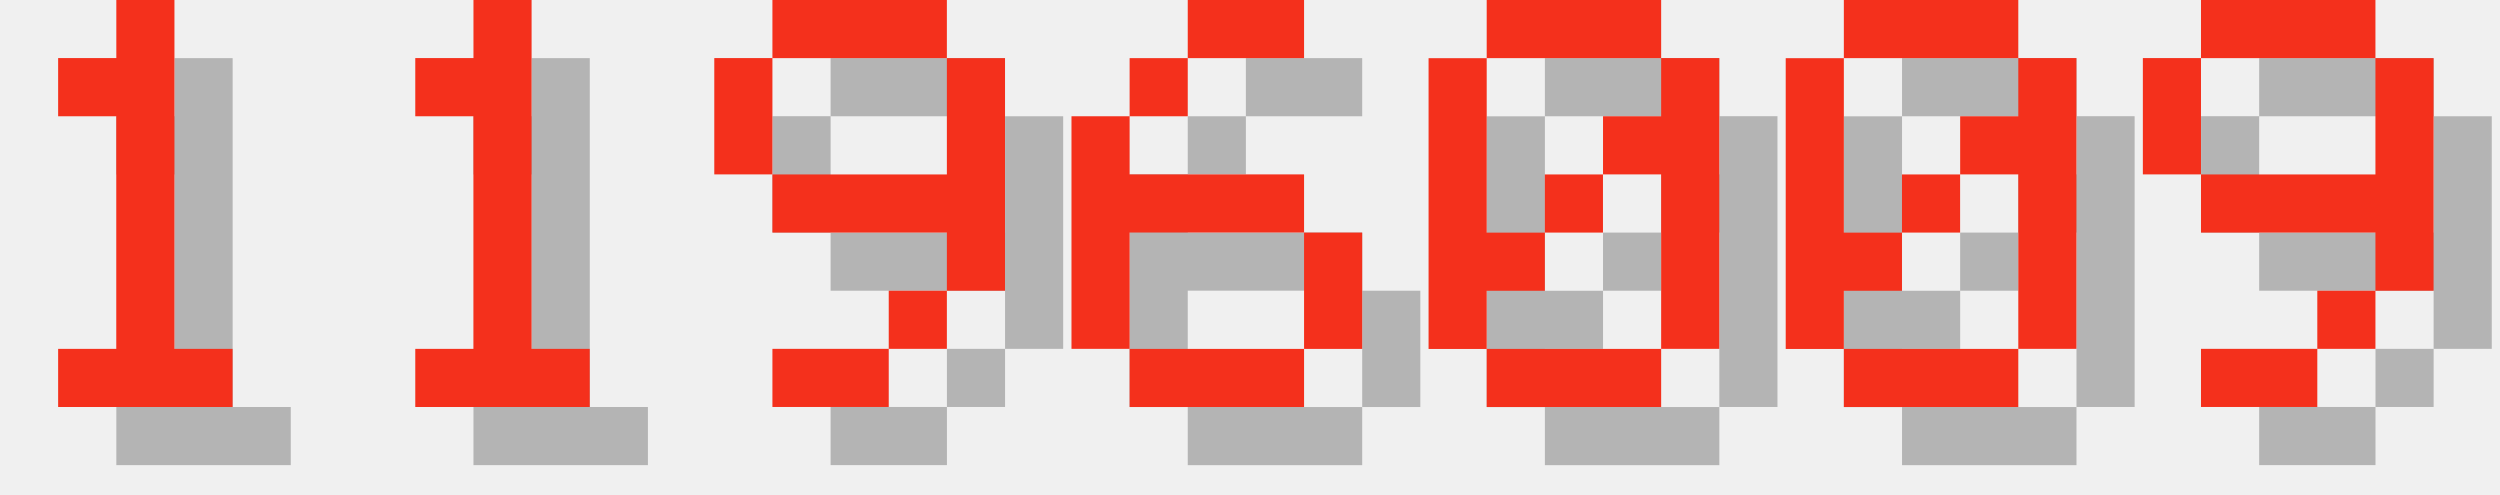
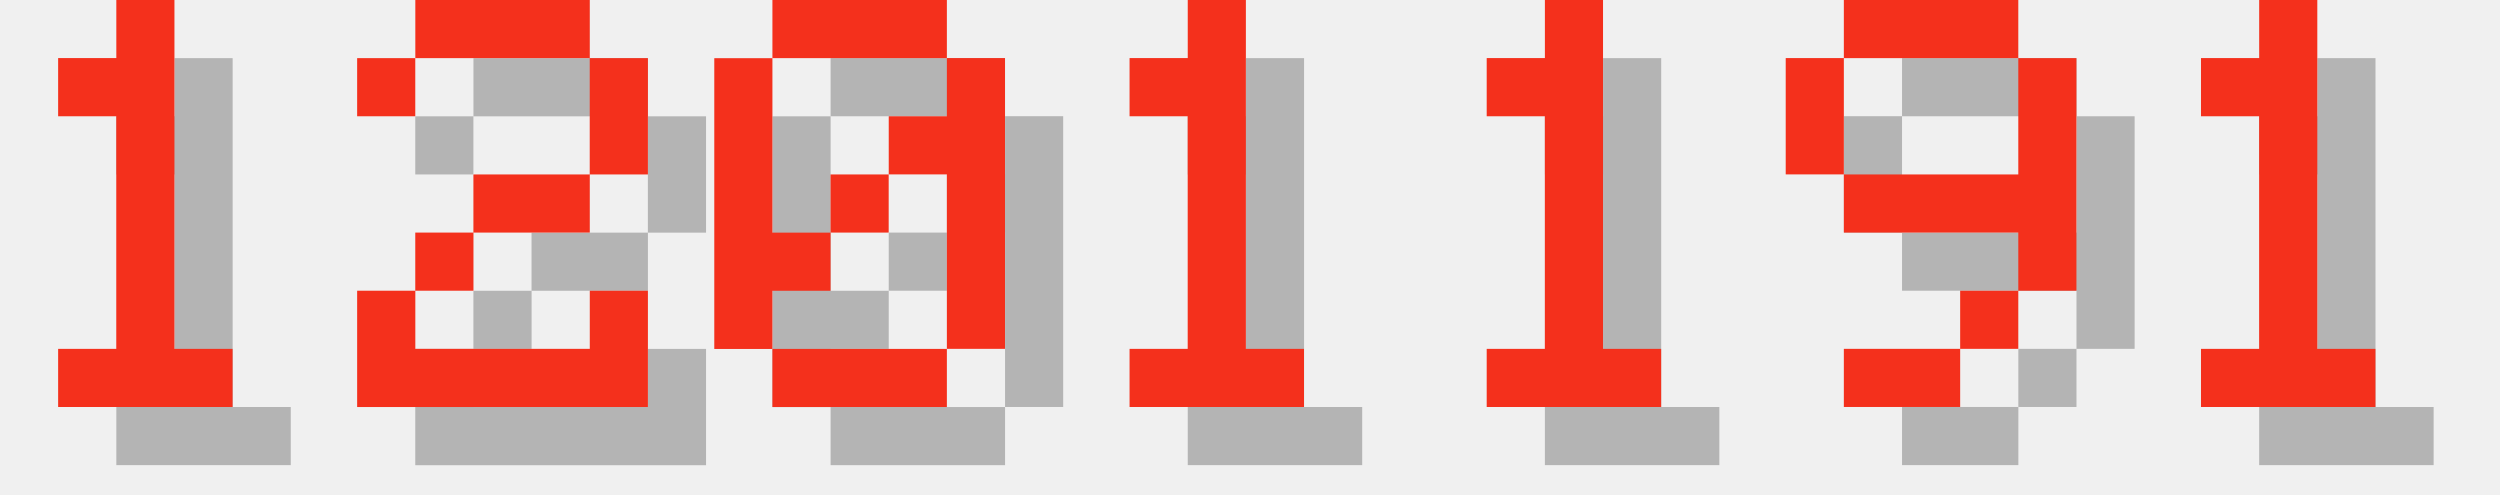
<svg xmlns="http://www.w3.org/2000/svg" version="1.1" width="182.0" height="36">
  <style>
        .text-foreground {
            fill: #F4301C;
        }
        .text-shadow {
            fill: #000000;
            fill-opacity: 0.25;
        }
    </style>
  <g class="digit" id="digit_1" transform="translate(0.0, 0), scale(4)">
    <path id="digit_1_shadow" class="text-shadow" d="m2.117 2.117v1.058h1.058v4.233h-1.058v1.058h3.175v-1.058h-1.058v-6.35h-1.058v1.058h-1.058z" fill-opacity=".5" style="paint-order:stroke fill markers" />
    <path id="digit_1_fg" class="text-foreground" d="m1.058 1.058v1.058h1.058v4.233h-1.058v1.058h3.175v-1.058h-1.058v-6.35h-1.058v1.058h-1.058z" fill="#fff" style="paint-order:stroke fill markers" />
  </g>
-   <g class="digit" id="digit_1" transform="translate(26.0, 0), scale(4)">
+   <g class="digit" id="digit_2" transform="translate(26.0, 0), scale(4)">
+     <path id="digit_2_shadow" class="text-shadow" d="m1.058 2.117v1.058h1.058v-1.058h3.175v2.117h-2.117v1.058h-1.058v1.058h-1.058v2.117h5.292v-2.117h-1.058v1.058h-3.175v-1.058h1.058v-1.058h2.117v-1.058h1.058v-2.117h-1.058v-1.058h-3.175v1.058h-1.058z" fill-opacity=".5" style="paint-order:stroke fill markers" />
+     <path id="digit_2_fg" class="text-foreground" d="m0 1.058v1.058h1.058v-1.058h3.175v2.117h-2.117v1.058h-1.058v1.058h-1.058v2.117h5.292v-2.117h-1.058v1.058h-3.175v-1.058h1.058v-1.058h2.117v-1.058h1.058v-2.117h-1.058v-1.058h-3.175v1.058h-1.058z" fill="#fff" style="paint-order:stroke fill markers" />
+   </g>
+   <g class="digit" id="digit_0" transform="translate(52.0, 0), scale(4)">
+     <path id="digit_0_shadow" class="text-shadow" d="m2.117 1.058v1.058h3.175v-1.058h-3.175zm3.175 1.058v1.058h-1.058v1.058h1.058v3.175h1.058v-5.292h-1.058zm0 5.292h-3.175v1.058h3.175v-1.058zm-3.175 0v-1.058h1.058v-1.058h-1.058v-3.175h-1.058v5.292h1.058zm1.058-2.117h1.058v-1.058h-1.058v1.058z" fill-opacity=".5" style="paint-order:stroke fill markers" />
+     <path id="digit_0_fg" class="text-foreground" d="m1.058 0v1.058h3.175v-1.058h-3.175zm3.175 1.058v1.058h-1.058v1.058h1.058v3.175h1.058v-5.292h-1.058zm0 5.292h-3.175v1.058h3.175v-1.058zm-3.175 0v-1.058h1.058v-1.058h-1.058v-3.175h-1.058v5.292h1.058zm1.058-2.117h1.058v-1.058h-1.058v1.058z" fill="#fff" style="paint-order:stroke fill markers" />
+   </g>
+   <g class="digit" id="digit_1" transform="translate(78.0, 0), scale(4)">
    <path id="digit_1_shadow" class="text-shadow" d="m2.117 2.117v1.058h1.058v4.233h-1.058v1.058h3.175v-1.058h-1.058v-6.35h-1.058v1.058h-1.058z" fill-opacity=".5" style="paint-order:stroke fill markers" />
    <path id="digit_1_fg" class="text-foreground" d="m1.058 1.058v1.058h1.058v4.233h-1.058v1.058h3.175v-1.058h-1.058v-6.35h-1.058v1.058h-1.058z" fill="#fff" style="paint-order:stroke fill markers" />
  </g>
-   <g class="digit" id="digit_9" transform="translate(52.0, 0), scale(4)">
+   <g class="digit" id="digit_1" transform="translate(104.0, 0), scale(4)">
+     <path id="digit_1_shadow" class="text-shadow" d="m2.117 2.117v1.058h1.058v4.233h-1.058v1.058h3.175v-1.058h-1.058v-6.35h-1.058v1.058h-1.058z" fill-opacity=".5" style="paint-order:stroke fill markers" />
+     <path id="digit_1_fg" class="text-foreground" d="m1.058 1.058v1.058h1.058v4.233h-1.058v1.058h3.175v-1.058h-1.058v-6.35h-1.058v1.058h-1.058z" fill="#fff" style="paint-order:stroke fill markers" />
+   </g>
+   <g class="digit" id="digit_9" transform="translate(130.0, 0), scale(4)">
    <path id="digit_9_shadow" class="text-shadow" d="m2.117 1.058v1.058h3.175v-1.058h-3.175zm3.175 1.058v2.117h-3.175v1.058h3.175v1.058h1.058v-4.233h-1.058zm0 4.233h-1.058v1.058h1.058v-1.058zm-1.058 1.058h-2.117v1.058h2.117v-1.058zm-2.117-3.175v-2.117h-1.058v2.117h1.058z" fill-opacity=".5" style="paint-order:stroke fill markers" />
    <path id="digit_9_fg" class="text-foreground" d="m1.058 0v1.058h3.175v-1.058h-3.175zm3.175 1.058v2.117h-3.175v1.058h3.175v1.058h1.058v-4.233h-1.058zm0 4.233h-1.058v1.058h1.058v-1.058zm-1.058 1.058h-2.117v1.058h2.117v-1.058zm-2.117-3.175v-2.117h-1.058v2.117h1.058z" fill="#fff" style="paint-order:stroke fill markers" />
  </g>
-   <g class="digit" id="digit_6" transform="translate(78.0, 0), scale(4)">
-     <path id="digit_6_shadow" class="text-shadow" d="m3.175 1.058v1.058h2.117v-1.058h-2.117zm0 1.058h-1.058v1.058h1.058v-1.058zm-1.058 1.058h-1.058v4.233h1.058v-2.117h3.175v-1.058h-3.175v-1.058zm3.175 2.117v2.117h1.058v-2.117h-1.058zm0 2.117h-3.175v1.058h3.175v-1.058z" fill-opacity=".5" style="paint-order:stroke fill markers" />
-     <path id="digit_6_fg" class="text-foreground" d="m2.117 0v1.058h2.117v-1.058h-2.117zm0 1.058h-1.058v1.058h1.058v-1.058zm-1.058 1.058h-1.058v4.233h1.058v-2.117h3.175v-1.058h-3.175v-1.058zm3.175 2.117v2.117h1.058v-2.117h-1.058zm0 2.117h-3.175v1.058h3.175v-1.058z" fill="#fff" style="paint-order:stroke fill markers" />
-   </g>
-   <g class="digit" id="digit_0" transform="translate(104.0, 0), scale(4)">
-     <path id="digit_0_shadow" class="text-shadow" d="m2.117 1.058v1.058h3.175v-1.058h-3.175zm3.175 1.058v1.058h-1.058v1.058h1.058v3.175h1.058v-5.292h-1.058zm0 5.292h-3.175v1.058h3.175v-1.058zm-3.175 0v-1.058h1.058v-1.058h-1.058v-3.175h-1.058v5.292h1.058zm1.058-2.117h1.058v-1.058h-1.058v1.058z" fill-opacity=".5" style="paint-order:stroke fill markers" />
-     <path id="digit_0_fg" class="text-foreground" d="m1.058 0v1.058h3.175v-1.058h-3.175zm3.175 1.058v1.058h-1.058v1.058h1.058v3.175h1.058v-5.292h-1.058zm0 5.292h-3.175v1.058h3.175v-1.058zm-3.175 0v-1.058h1.058v-1.058h-1.058v-3.175h-1.058v5.292h1.058zm1.058-2.117h1.058v-1.058h-1.058v1.058z" fill="#fff" style="paint-order:stroke fill markers" />
-   </g>
-   <g class="digit" id="digit_0" transform="translate(130.0, 0), scale(4)">
-     <path id="digit_0_shadow" class="text-shadow" d="m2.117 1.058v1.058h3.175v-1.058h-3.175zm3.175 1.058v1.058h-1.058v1.058h1.058v3.175h1.058v-5.292h-1.058zm0 5.292h-3.175v1.058h3.175v-1.058zm-3.175 0v-1.058h1.058v-1.058h-1.058v-3.175h-1.058v5.292h1.058zm1.058-2.117h1.058v-1.058h-1.058v1.058z" fill-opacity=".5" style="paint-order:stroke fill markers" />
-     <path id="digit_0_fg" class="text-foreground" d="m1.058 0v1.058h3.175v-1.058h-3.175zm3.175 1.058v1.058h-1.058v1.058h1.058v3.175h1.058v-5.292h-1.058zm0 5.292h-3.175v1.058h3.175v-1.058zm-3.175 0v-1.058h1.058v-1.058h-1.058v-3.175h-1.058v5.292h1.058zm1.058-2.117h1.058v-1.058h-1.058v1.058z" fill="#fff" style="paint-order:stroke fill markers" />
-   </g>
-   <g class="digit" id="digit_9" transform="translate(156.0, 0), scale(4)">
-     <path id="digit_9_shadow" class="text-shadow" d="m2.117 1.058v1.058h3.175v-1.058h-3.175zm3.175 1.058v2.117h-3.175v1.058h3.175v1.058h1.058v-4.233h-1.058zm0 4.233h-1.058v1.058h1.058v-1.058zm-1.058 1.058h-2.117v1.058h2.117v-1.058zm-2.117-3.175v-2.117h-1.058v2.117h1.058z" fill-opacity=".5" style="paint-order:stroke fill markers" />
-     <path id="digit_9_fg" class="text-foreground" d="m1.058 0v1.058h3.175v-1.058h-3.175zm3.175 1.058v2.117h-3.175v1.058h3.175v1.058h1.058v-4.233h-1.058zm0 4.233h-1.058v1.058h1.058v-1.058zm-1.058 1.058h-2.117v1.058h2.117v-1.058zm-2.117-3.175v-2.117h-1.058v2.117h1.058z" fill="#fff" style="paint-order:stroke fill markers" />
+   <g class="digit" id="digit_1" transform="translate(156.0, 0), scale(4)">
+     <path id="digit_1_shadow" class="text-shadow" d="m2.117 2.117v1.058h1.058v4.233h-1.058v1.058h3.175v-1.058h-1.058v-6.35h-1.058v1.058h-1.058z" fill-opacity=".5" style="paint-order:stroke fill markers" />
+     <path id="digit_1_fg" class="text-foreground" d="m1.058 1.058v1.058h1.058v4.233h-1.058v1.058h3.175v-1.058h-1.058v-6.35h-1.058v1.058h-1.058z" fill="#fff" style="paint-order:stroke fill markers" />
  </g>
</svg>
